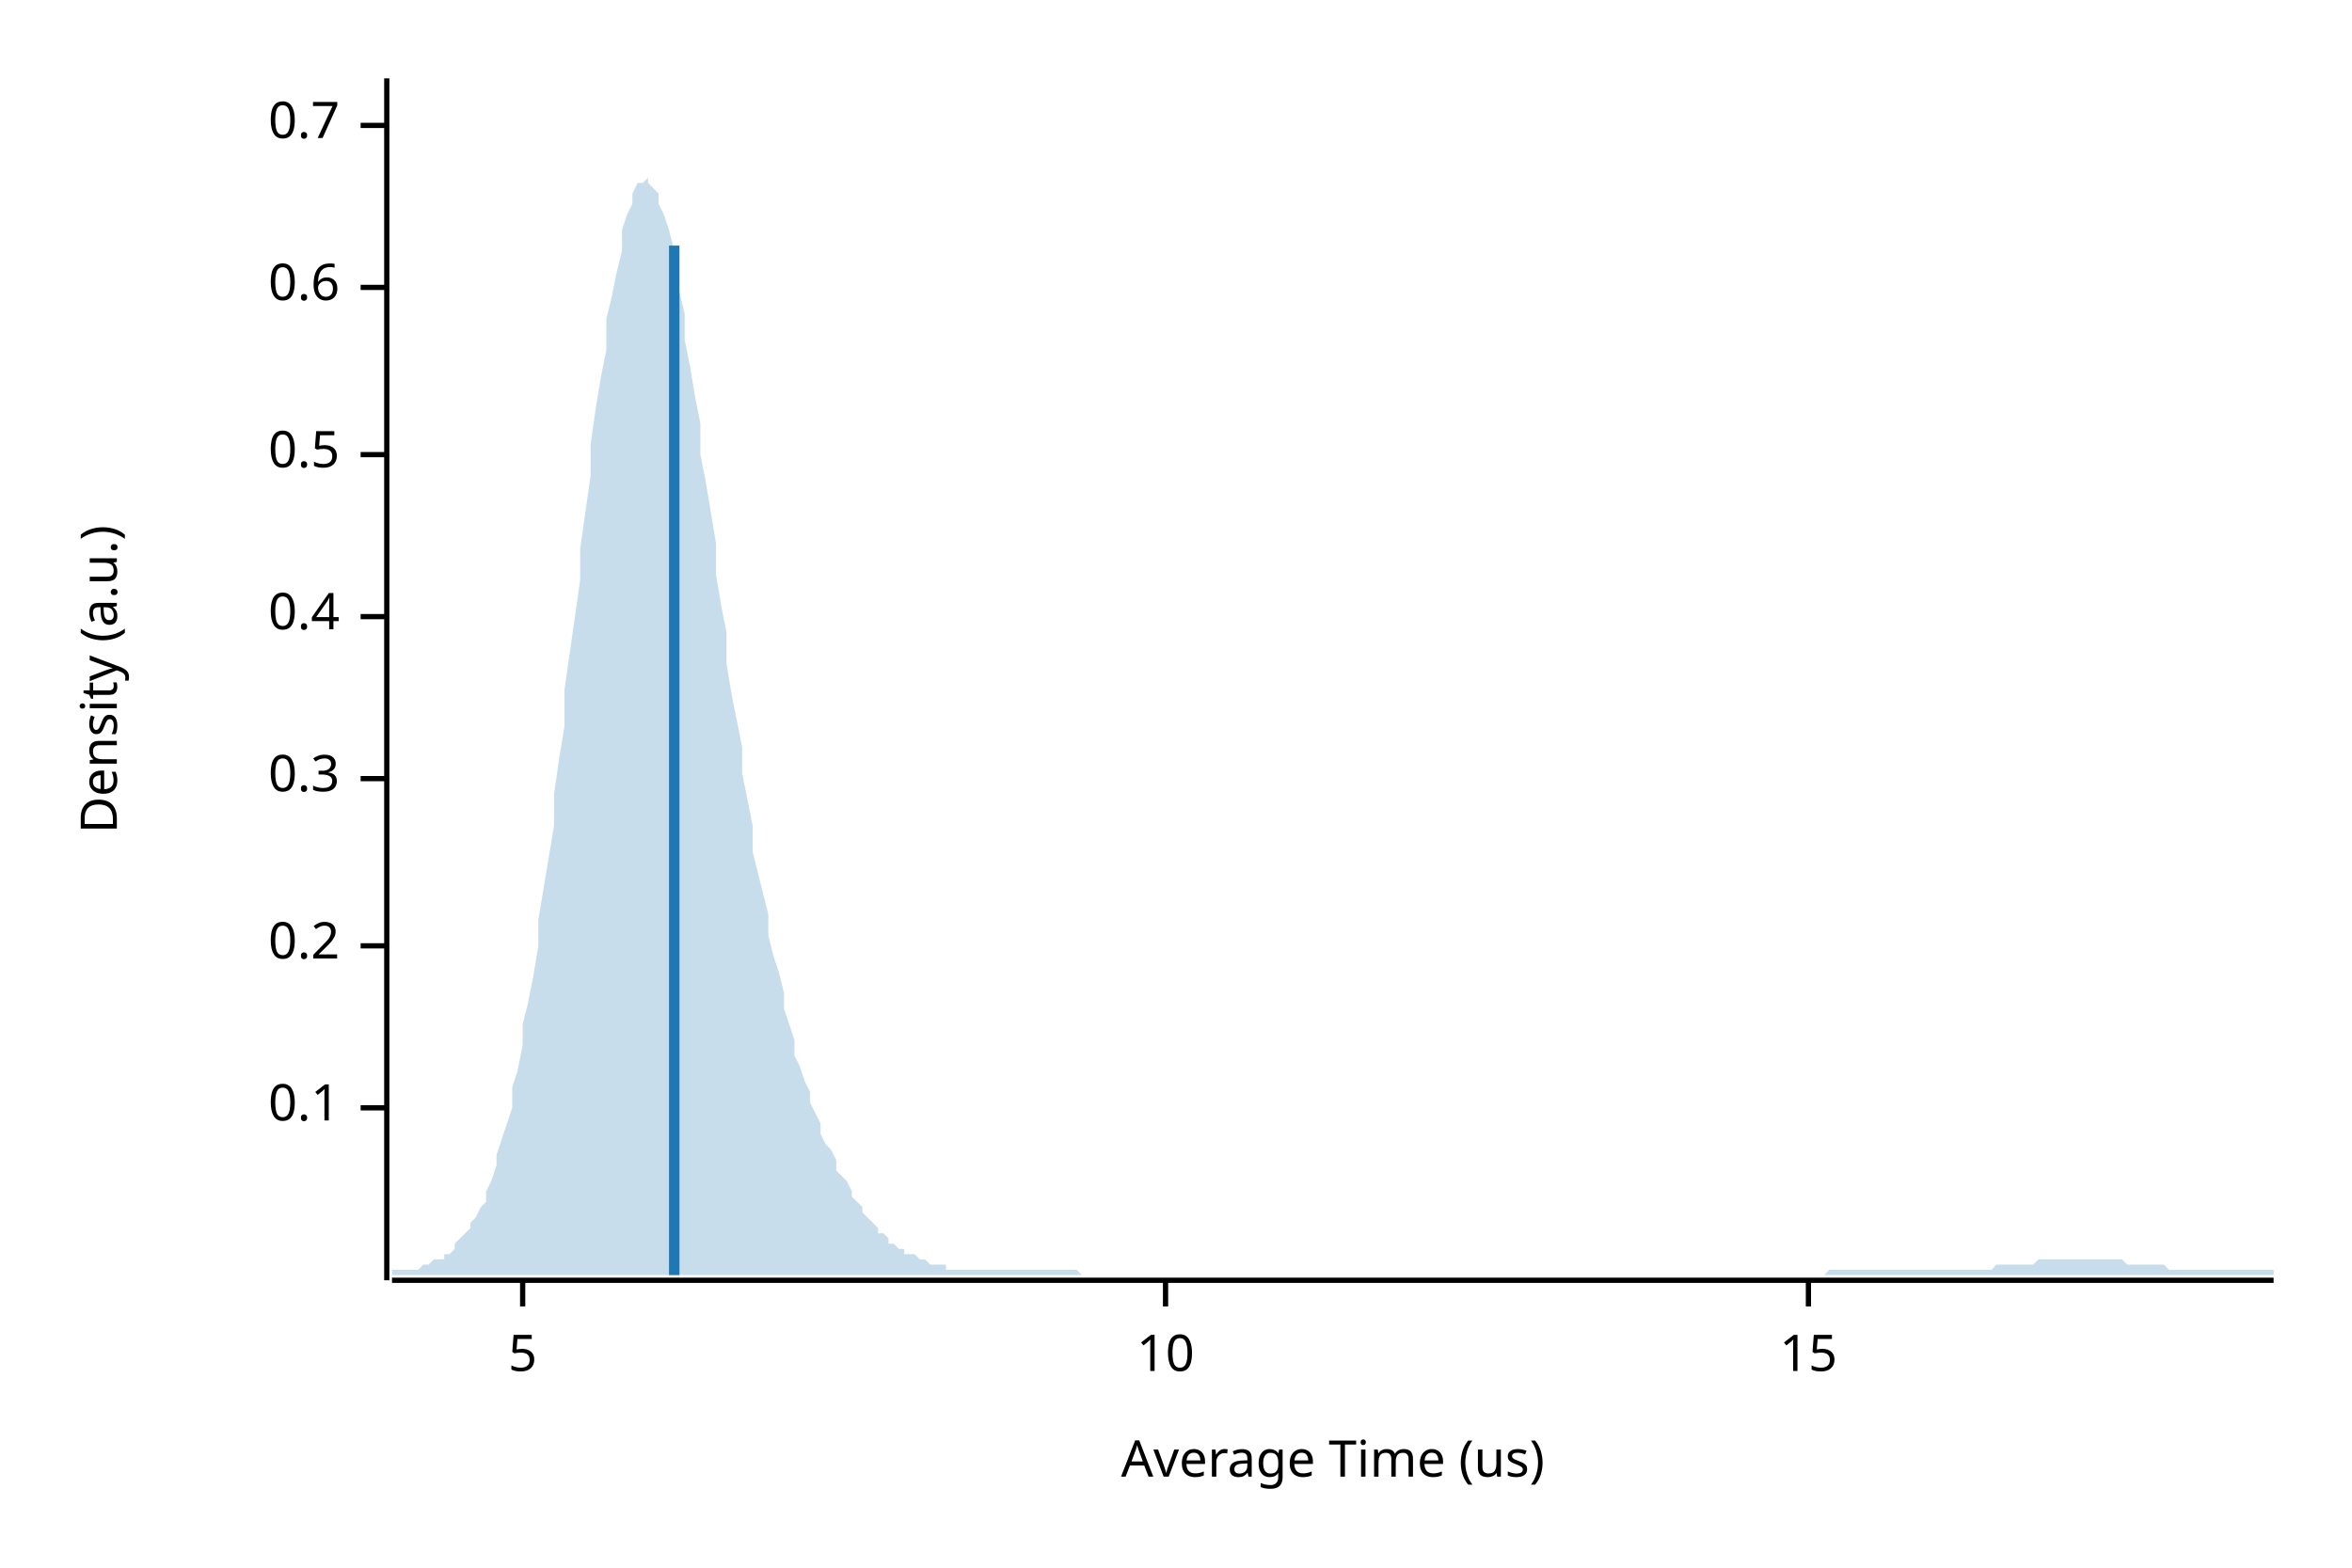
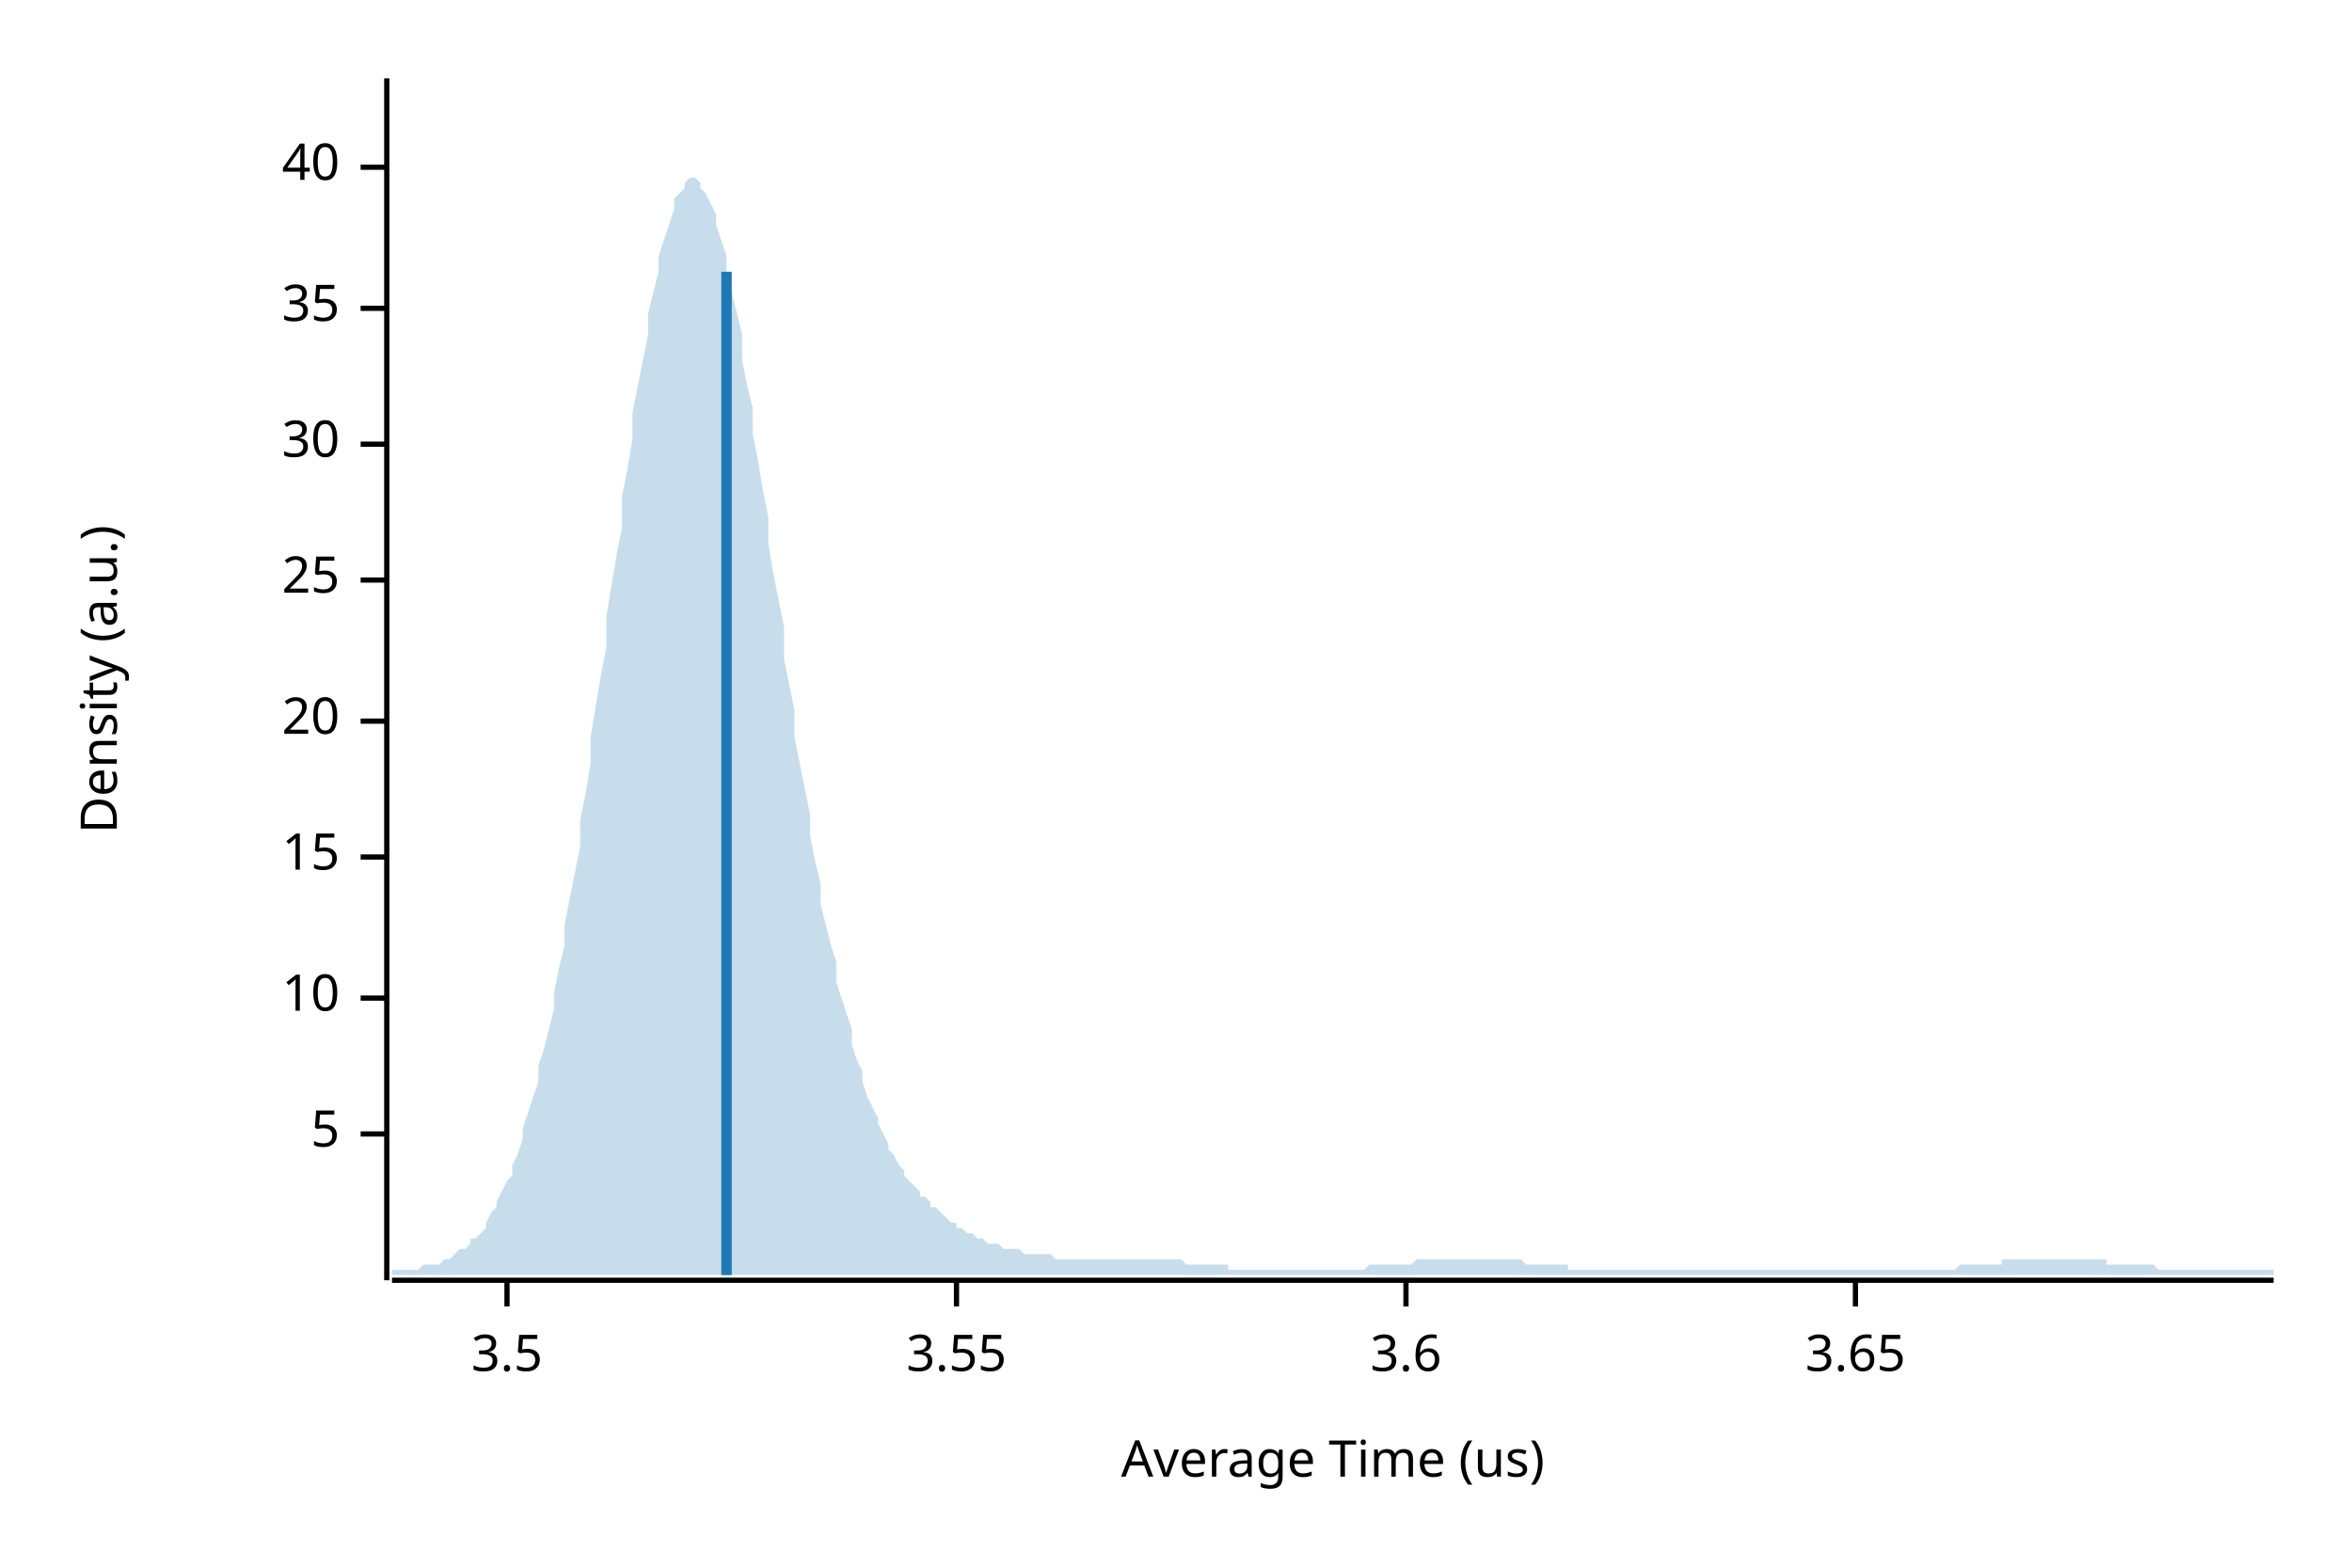
<svg xmlns="http://www.w3.org/2000/svg" width="450" height="300" viewBox="0 0 450 300">
  <text x="15" y="130" dy="0.76em" text-anchor="middle" font-family="sans-serif" font-size="9.677" opacity="1" fill="#000000" transform="rotate(270, 15, 130)">
Density (a.u.)
</text>
  <text x="255" y="285" dy="-0.5ex" text-anchor="middle" font-family="sans-serif" font-size="9.677" opacity="1" fill="#000000">
Average Time (us)
</text>
  <polyline fill="none" opacity="1" stroke="#000000" stroke-width="1" points="74,15 74,245 " />
-   <text x="65" y="212" dy="0.5ex" text-anchor="end" font-family="sans-serif" font-size="9.677" opacity="1" fill="#000000">
- 0.1
- </text>
-   <polyline fill="none" opacity="1" stroke="#000000" stroke-width="1" points="69,212 74,212 " />
-   <text x="65" y="181" dy="0.5ex" text-anchor="end" font-family="sans-serif" font-size="9.677" opacity="1" fill="#000000">
- 0.2
- </text>
-   <polyline fill="none" opacity="1" stroke="#000000" stroke-width="1" points="69,181 74,181 " />
-   <text x="65" y="149" dy="0.5ex" text-anchor="end" font-family="sans-serif" font-size="9.677" opacity="1" fill="#000000">
- 0.3
- </text>
-   <polyline fill="none" opacity="1" stroke="#000000" stroke-width="1" points="69,149 74,149 " />
-   <text x="65" y="118" dy="0.5ex" text-anchor="end" font-family="sans-serif" font-size="9.677" opacity="1" fill="#000000">
- 0.4
- </text>
-   <polyline fill="none" opacity="1" stroke="#000000" stroke-width="1" points="69,118 74,118 " />
-   <text x="65" y="87" dy="0.5ex" text-anchor="end" font-family="sans-serif" font-size="9.677" opacity="1" fill="#000000">
- 0.5
- </text>
-   <polyline fill="none" opacity="1" stroke="#000000" stroke-width="1" points="69,87 74,87 " />
-   <text x="65" y="55" dy="0.5ex" text-anchor="end" font-family="sans-serif" font-size="9.677" opacity="1" fill="#000000">
- 0.6
- </text>
-   <polyline fill="none" opacity="1" stroke="#000000" stroke-width="1" points="69,55 74,55 " />
-   <text x="65" y="24" dy="0.5ex" text-anchor="end" font-family="sans-serif" font-size="9.677" opacity="1" fill="#000000">
- 0.7
- </text>
-   <polyline fill="none" opacity="1" stroke="#000000" stroke-width="1" points="69,24 74,24 " />
-   <polyline fill="none" opacity="1" stroke="#000000" stroke-width="1" points="75,245 435,245 " />
-   <text x="100" y="255" dy="0.76em" text-anchor="middle" font-family="sans-serif" font-size="9.677" opacity="1" fill="#000000">
+   <text x="65" y="217" dy="0.5ex" text-anchor="end" font-family="sans-serif" font-size="9.677" opacity="1" fill="#000000">
5
</text>
-   <polyline fill="none" opacity="1" stroke="#000000" stroke-width="1" points="100,245 100,250 " />
-   <text x="223" y="255" dy="0.76em" text-anchor="middle" font-family="sans-serif" font-size="9.677" opacity="1" fill="#000000">
+   <polyline fill="none" opacity="1" stroke="#000000" stroke-width="1" points="69,217 74,217 " />
+   <text x="65" y="191" dy="0.5ex" text-anchor="end" font-family="sans-serif" font-size="9.677" opacity="1" fill="#000000">
10
</text>
-   <polyline fill="none" opacity="1" stroke="#000000" stroke-width="1" points="223,245 223,250 " />
-   <text x="346" y="255" dy="0.76em" text-anchor="middle" font-family="sans-serif" font-size="9.677" opacity="1" fill="#000000">
+   <polyline fill="none" opacity="1" stroke="#000000" stroke-width="1" points="69,191 74,191 " />
+   <text x="65" y="164" dy="0.5ex" text-anchor="end" font-family="sans-serif" font-size="9.677" opacity="1" fill="#000000">
15
</text>
-   <polyline fill="none" opacity="1" stroke="#000000" stroke-width="1" points="346,245 346,250 " />
-   <polygon opacity="0.25" fill="#1F78B4" points="75,243 75,243 76,243 77,243 77,243 78,243 79,243 80,243 80,243 81,242 82,242 82,242 83,241 84,241 85,241 85,240 86,240 87,239 87,238 88,237 89,236 90,235 90,234 91,233 92,231 93,230 93,228 94,226 95,223 95,221 96,218 97,215 98,212 98,208 99,205 100,200 100,196 101,192 102,187 103,181 103,176 104,170 105,164 106,158 106,152 107,145 108,139 108,132 109,125 110,118 111,111 111,105 112,98 113,91 113,85 114,78 115,72 116,67 116,61 117,57 118,52 119,48 119,44 120,41 121,39 121,37 122,35 123,35 124,34 124,35 125,36 126,37 126,39 127,41 128,44 129,48 129,52 130,56 131,60 131,65 132,70 133,76 134,81 134,87 135,92 136,98 137,104 137,110 138,116 139,121 139,127 140,133 141,138 142,143 142,148 143,153 144,158 144,163 145,167 146,171 147,175 147,179 148,183 149,186 150,190 150,193 151,196 152,199 152,202 153,204 154,207 155,209 155,211 156,213 157,215 157,217 158,219 159,220 160,222 160,224 161,225 162,226 163,228 163,229 164,230 165,231 165,232 166,233 167,234 168,235 168,236 169,236 170,237 170,238 171,238 172,239 173,239 173,240 174,240 175,240 176,241 176,241 177,241 178,242 178,242 179,242 180,242 181,242 181,243 182,243 183,243 183,243 184,243 185,243 186,243 186,243 187,243 188,243 188,243 189,243 190,243 191,243 191,243 192,243 193,243 194,243 194,243 195,243 196,243 196,243 197,243 198,243 199,243 199,243 200,243 201,243 201,243 202,243 203,243 204,243 204,243 205,243 206,243 207,244 207,244 208,244 209,244 209,244 210,244 211,244 212,244 212,244 213,244 214,244 214,244 215,244 216,244 217,244 217,244 218,244 219,244 220,244 220,244 221,244 222,244 222,244 223,244 224,244 225,244 225,244 226,244 227,244 227,244 228,244 229,244 230,244 230,244 231,244 232,244 232,244 233,244 234,244 235,244 235,244 236,244 237,244 238,244 238,244 239,244 240,244 240,244 241,244 242,244 243,244 243,244 244,244 245,244 245,244 246,244 247,244 248,244 248,244 249,244 250,244 251,244 251,244 252,244 253,244 253,244 254,244 255,244 256,244 256,244 257,244 258,244 258,244 259,244 260,244 261,244 261,244 262,244 263,244 264,244 264,244 265,244 266,244 266,244 267,244 268,244 269,244 269,244 270,244 271,244 271,244 272,244 273,244 274,244 274,244 275,244 276,244 277,244 277,244 278,244 279,244 279,244 280,244 281,244 282,244 282,244 283,244 284,244 284,244 285,244 286,244 287,244 287,244 288,244 289,244 289,244 290,244 291,244 292,244 292,244 293,244 294,244 295,244 295,244 296,244 297,244 297,244 298,244 299,244 300,244 300,244 301,244 302,244 302,244 303,244 304,244 305,244 305,244 306,244 307,244 308,244 308,244 309,244 310,244 310,244 311,244 312,244 313,244 313,244 314,244 315,244 315,244 316,244 317,244 318,244 318,244 319,244 320,244 321,244 321,244 322,244 323,244 323,244 324,244 325,244 326,244 326,244 327,244 328,244 328,244 329,244 330,244 331,244 331,244 332,244 333,244 333,244 334,244 335,244 336,244 336,244 337,244 338,244 339,244 339,244 340,244 341,244 341,244 342,244 343,244 344,244 344,244 345,244 346,244 346,244 347,244 348,244 349,244 349,244 350,243 351,243 352,243 352,243 353,243 354,243 354,243 355,243 356,243 357,243 357,243 358,243 359,243 359,243 360,243 361,243 362,243 362,243 363,243 364,243 365,243 365,243 366,243 367,243 367,243 368,243 369,243 370,243 370,243 371,243 372,243 372,243 373,243 374,243 375,243 375,243 376,243 377,243 378,243 378,243 379,243 380,243 380,243 381,243 382,242 383,242 383,242 384,242 385,242 385,242 386,242 387,242 388,242 388,242 389,242 390,241 390,241 391,241 392,241 393,241 393,241 394,241 395,241 396,241 396,241 397,241 398,241 398,241 399,241 400,241 401,241 401,241 402,241 403,241 403,241 404,241 405,241 406,241 406,241 407,242 408,242 409,242 409,242 410,242 411,242 411,242 412,242 413,242 414,242 414,242 415,243 416,243 416,243 417,243 418,243 419,243 419,243 420,243 421,243 422,243 422,243 423,243 424,243 424,243 425,243 426,243 427,243 427,243 428,243 429,243 429,243 430,243 431,243 432,243 432,243 433,243 434,243 435,243 435,244 75,244 " />
-   <polyline fill="none" opacity="1" stroke="#1F78B4" stroke-width="2" points="129,244 129,47 " />
+   <polyline fill="none" opacity="1" stroke="#000000" stroke-width="1" points="69,164 74,164 " />
+   <text x="65" y="138" dy="0.5ex" text-anchor="end" font-family="sans-serif" font-size="9.677" opacity="1" fill="#000000">
+ 20
+ </text>
+   <polyline fill="none" opacity="1" stroke="#000000" stroke-width="1" points="69,138 74,138 " />
+   <text x="65" y="111" dy="0.5ex" text-anchor="end" font-family="sans-serif" font-size="9.677" opacity="1" fill="#000000">
+ 25
+ </text>
+   <polyline fill="none" opacity="1" stroke="#000000" stroke-width="1" points="69,111 74,111 " />
+   <text x="65" y="85" dy="0.5ex" text-anchor="end" font-family="sans-serif" font-size="9.677" opacity="1" fill="#000000">
+ 30
+ </text>
+   <polyline fill="none" opacity="1" stroke="#000000" stroke-width="1" points="69,85 74,85 " />
+   <text x="65" y="59" dy="0.5ex" text-anchor="end" font-family="sans-serif" font-size="9.677" opacity="1" fill="#000000">
+ 35
+ </text>
+   <polyline fill="none" opacity="1" stroke="#000000" stroke-width="1" points="69,59 74,59 " />
+   <text x="65" y="32" dy="0.5ex" text-anchor="end" font-family="sans-serif" font-size="9.677" opacity="1" fill="#000000">
+ 40
+ </text>
+   <polyline fill="none" opacity="1" stroke="#000000" stroke-width="1" points="69,32 74,32 " />
+   <polyline fill="none" opacity="1" stroke="#000000" stroke-width="1" points="75,245 435,245 " />
+   <text x="97" y="255" dy="0.76em" text-anchor="middle" font-family="sans-serif" font-size="9.677" opacity="1" fill="#000000">
+ 3.5
+ </text>
+   <polyline fill="none" opacity="1" stroke="#000000" stroke-width="1" points="97,245 97,250 " />
+   <text x="183" y="255" dy="0.76em" text-anchor="middle" font-family="sans-serif" font-size="9.677" opacity="1" fill="#000000">
+ 3.55
+ </text>
+   <polyline fill="none" opacity="1" stroke="#000000" stroke-width="1" points="183,245 183,250 " />
+   <text x="269" y="255" dy="0.76em" text-anchor="middle" font-family="sans-serif" font-size="9.677" opacity="1" fill="#000000">
+ 3.6
+ </text>
+   <polyline fill="none" opacity="1" stroke="#000000" stroke-width="1" points="269,245 269,250 " />
+   <text x="355" y="255" dy="0.76em" text-anchor="middle" font-family="sans-serif" font-size="9.677" opacity="1" fill="#000000">
+ 3.65
+ </text>
+   <polyline fill="none" opacity="1" stroke="#000000" stroke-width="1" points="355,245 355,250 " />
+   <polygon opacity="0.25" fill="#1F78B4" points="75,243 75,243 76,243 77,243 77,243 78,243 79,243 80,243 80,243 81,242 82,242 82,242 83,242 84,242 85,241 85,241 86,241 87,240 87,240 88,239 89,239 90,238 90,237 91,237 92,236 93,235 93,234 94,232 95,231 95,230 96,228 97,226 98,225 98,223 99,221 100,218 100,216 101,213 102,210 103,207 103,204 104,201 105,197 106,193 106,190 107,185 108,181 108,177 109,172 110,167 111,162 111,157 112,152 113,146 113,141 114,135 115,129 116,124 116,118 117,112 118,106 119,101 119,95 120,90 121,84 121,79 122,74 123,69 124,64 124,60 125,56 126,52 126,49 127,46 128,43 129,40 129,38 130,37 131,36 131,35 132,34 133,34 134,35 134,36 135,37 136,39 137,41 137,43 138,46 139,49 139,52 140,56 141,60 142,64 142,69 143,74 144,78 144,83 145,88 146,94 147,99 147,104 148,110 149,115 150,120 150,126 151,131 152,136 152,141 153,146 154,151 155,156 155,160 156,165 157,169 157,173 158,177 159,181 160,184 160,188 161,191 162,194 163,197 163,200 164,203 165,205 165,207 166,210 167,212 168,214 168,215 169,217 170,219 170,220 171,221 172,223 173,224 173,225 174,226 175,227 176,228 176,229 177,229 178,230 178,231 179,231 180,232 181,233 181,233 182,234 183,234 183,235 184,235 185,236 186,236 186,236 187,237 188,237 188,237 189,238 190,238 191,238 191,238 192,239 193,239 194,239 194,239 195,239 196,240 196,240 197,240 198,240 199,240 199,240 200,240 201,240 201,240 202,241 203,241 204,241 204,241 205,241 206,241 207,241 207,241 208,241 209,241 209,241 210,241 211,241 212,241 212,241 213,241 214,241 214,241 215,241 216,241 217,241 217,241 218,241 219,241 220,241 220,241 221,241 222,241 222,241 223,241 224,241 225,241 225,241 226,241 227,242 227,242 228,242 229,242 230,242 230,242 231,242 232,242 232,242 233,242 234,242 235,242 235,243 236,243 237,243 238,243 238,243 239,243 240,243 240,243 241,243 242,243 243,243 243,243 244,243 245,243 245,243 246,243 247,243 248,243 248,243 249,243 250,243 251,243 251,243 252,243 253,243 253,243 254,243 255,243 256,243 256,243 257,243 258,243 258,243 259,243 260,243 261,243 261,243 262,242 263,242 264,242 264,242 265,242 266,242 266,242 267,242 268,242 269,242 269,242 270,242 271,241 271,241 272,241 273,241 274,241 274,241 275,241 276,241 277,241 277,241 278,241 279,241 279,241 280,241 281,241 282,241 282,241 283,241 284,241 284,241 285,241 286,241 287,241 287,241 288,241 289,241 289,241 290,241 291,241 292,242 292,242 293,242 294,242 295,242 295,242 296,242 297,242 297,242 298,242 299,242 300,242 300,243 301,243 302,243 302,243 303,243 304,243 305,243 305,243 306,243 307,243 308,243 308,243 309,243 310,243 310,243 311,243 312,243 313,243 313,243 314,243 315,243 315,243 316,243 317,243 318,243 318,243 319,243 320,243 321,243 321,243 322,243 323,243 323,243 324,243 325,243 326,243 326,243 327,243 328,243 328,243 329,243 330,243 331,243 331,243 332,243 333,243 333,243 334,243 335,243 336,243 336,243 337,243 338,243 339,243 339,243 340,243 341,243 341,243 342,243 343,243 344,243 344,243 345,243 346,243 346,243 347,243 348,243 349,243 349,243 350,243 351,243 352,243 352,243 353,243 354,243 354,243 355,243 356,243 357,243 357,243 358,243 359,243 359,243 360,243 361,243 362,243 362,243 363,243 364,243 365,243 365,243 366,243 367,243 367,243 368,243 369,243 370,243 370,243 371,243 372,243 372,243 373,243 374,243 375,242 375,242 376,242 377,242 378,242 378,242 379,242 380,242 380,242 381,242 382,242 383,242 383,241 384,241 385,241 385,241 386,241 387,241 388,241 388,241 389,241 390,241 390,241 391,241 392,241 393,241 393,241 394,241 395,241 396,241 396,241 397,241 398,241 398,241 399,241 400,241 401,241 401,241 402,241 403,241 403,242 404,242 405,242 406,242 406,242 407,242 408,242 409,242 409,242 410,242 411,242 411,242 412,242 413,243 414,243 414,243 415,243 416,243 416,243 417,243 418,243 419,243 419,243 420,243 421,243 422,243 422,243 423,243 424,243 424,243 425,243 426,243 427,243 427,243 428,243 429,243 429,243 430,243 431,243 432,243 432,243 433,243 434,243 435,243 435,244 75,244 " />
+   <polyline fill="none" opacity="1" stroke="#1F78B4" stroke-width="2" points="139,244 139,52 " />
</svg>
